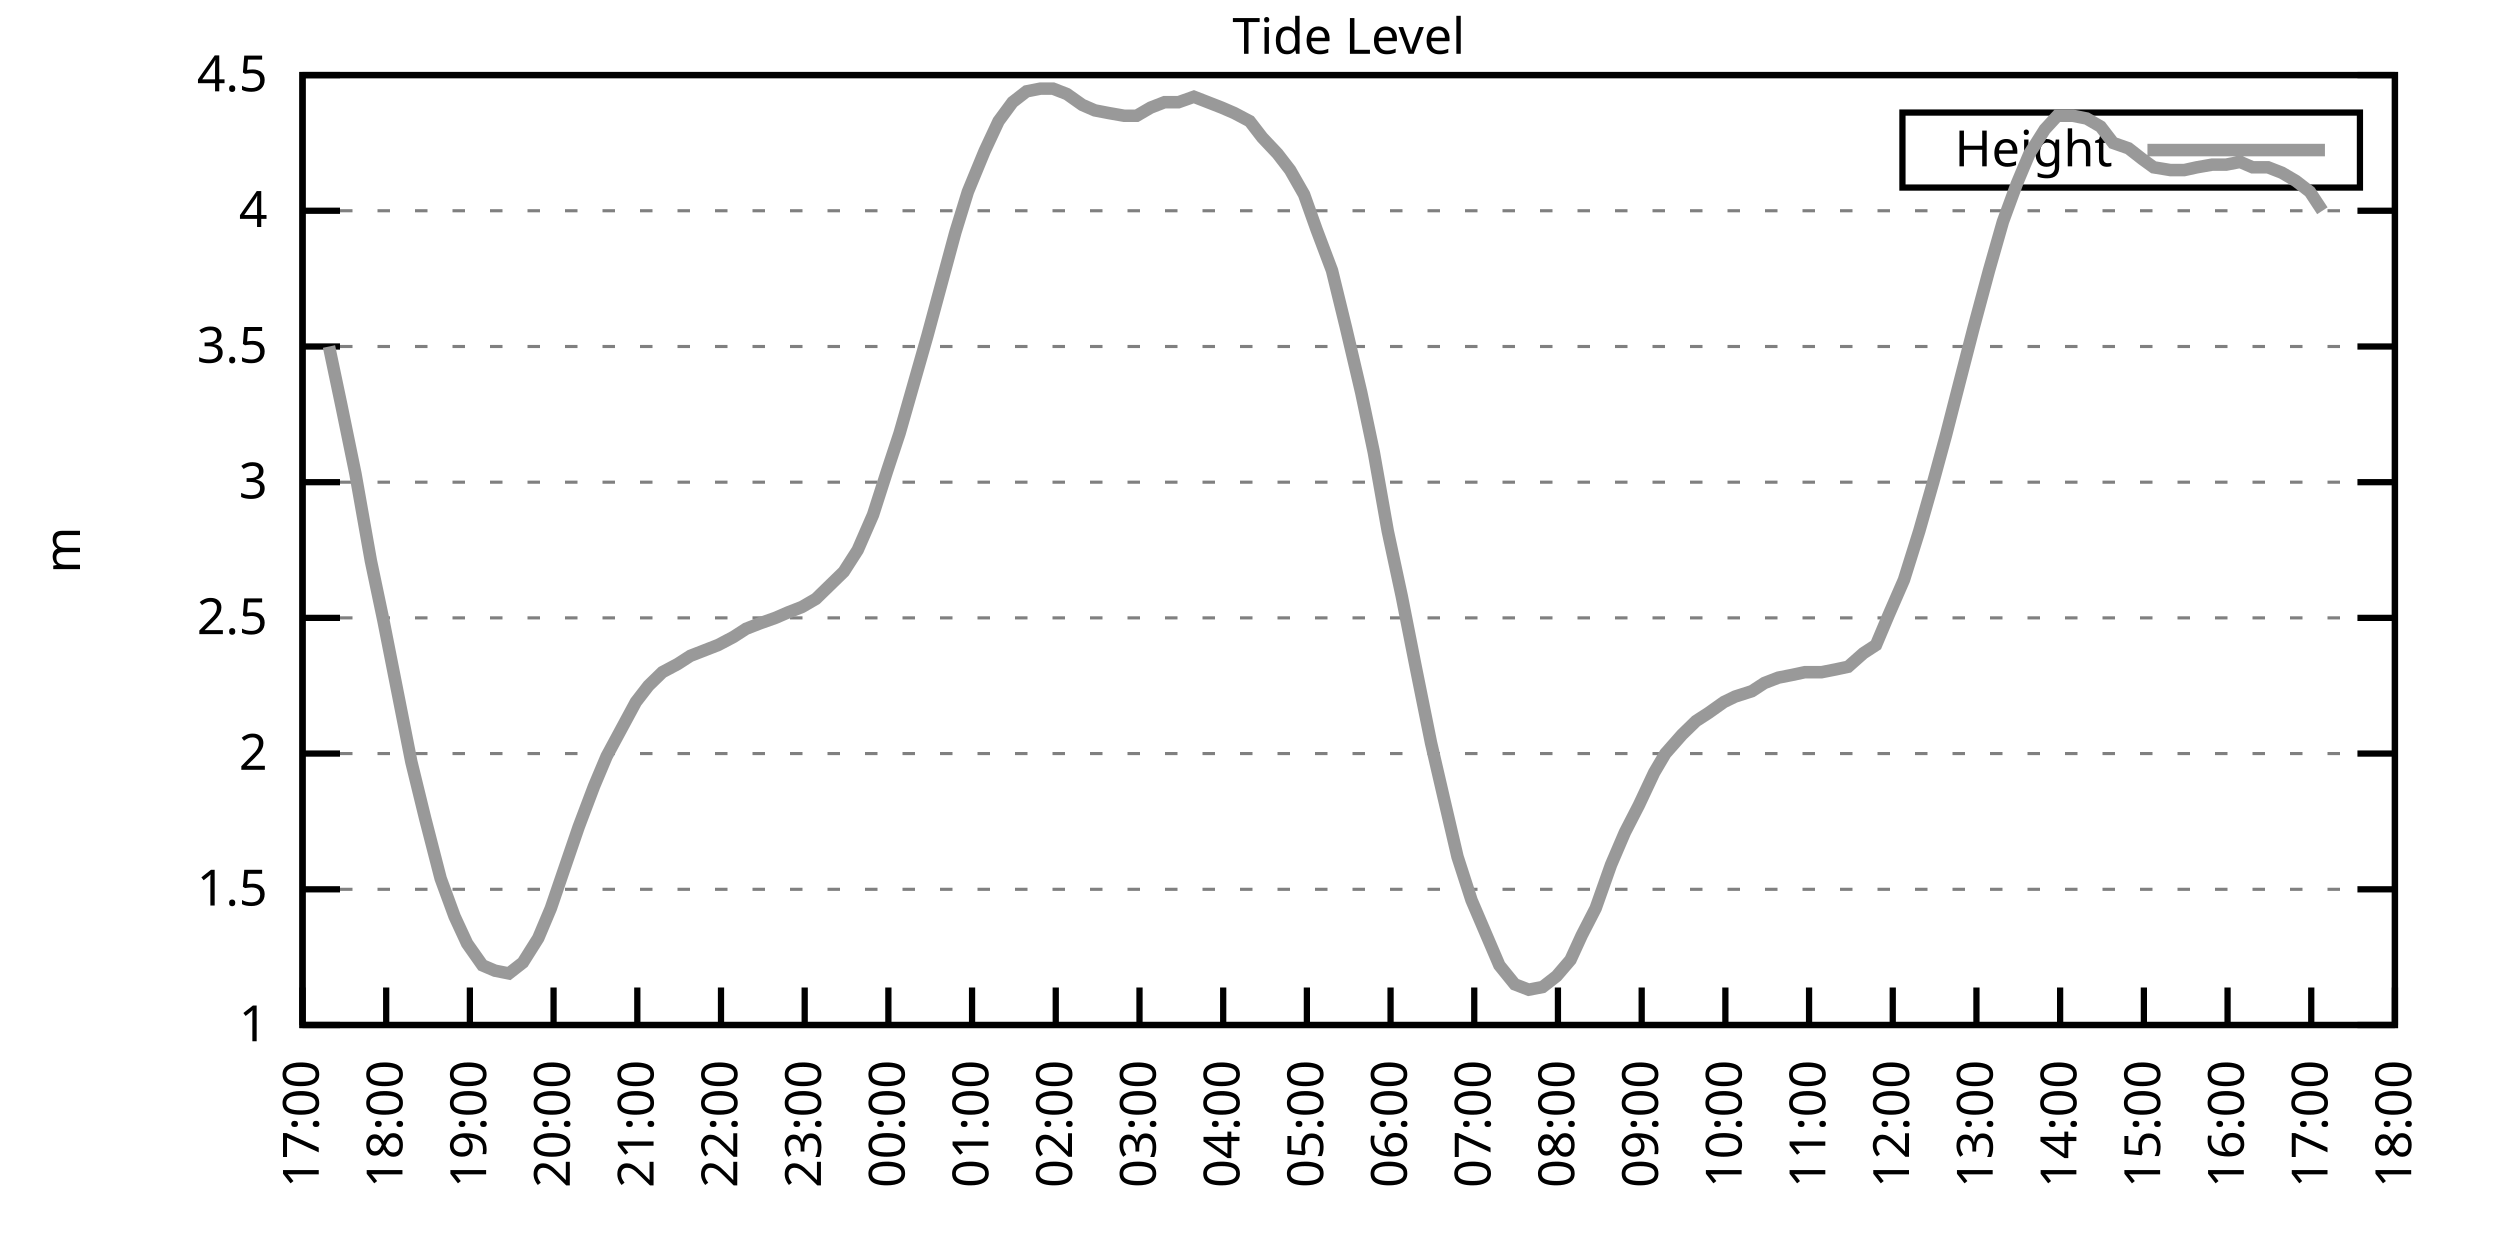
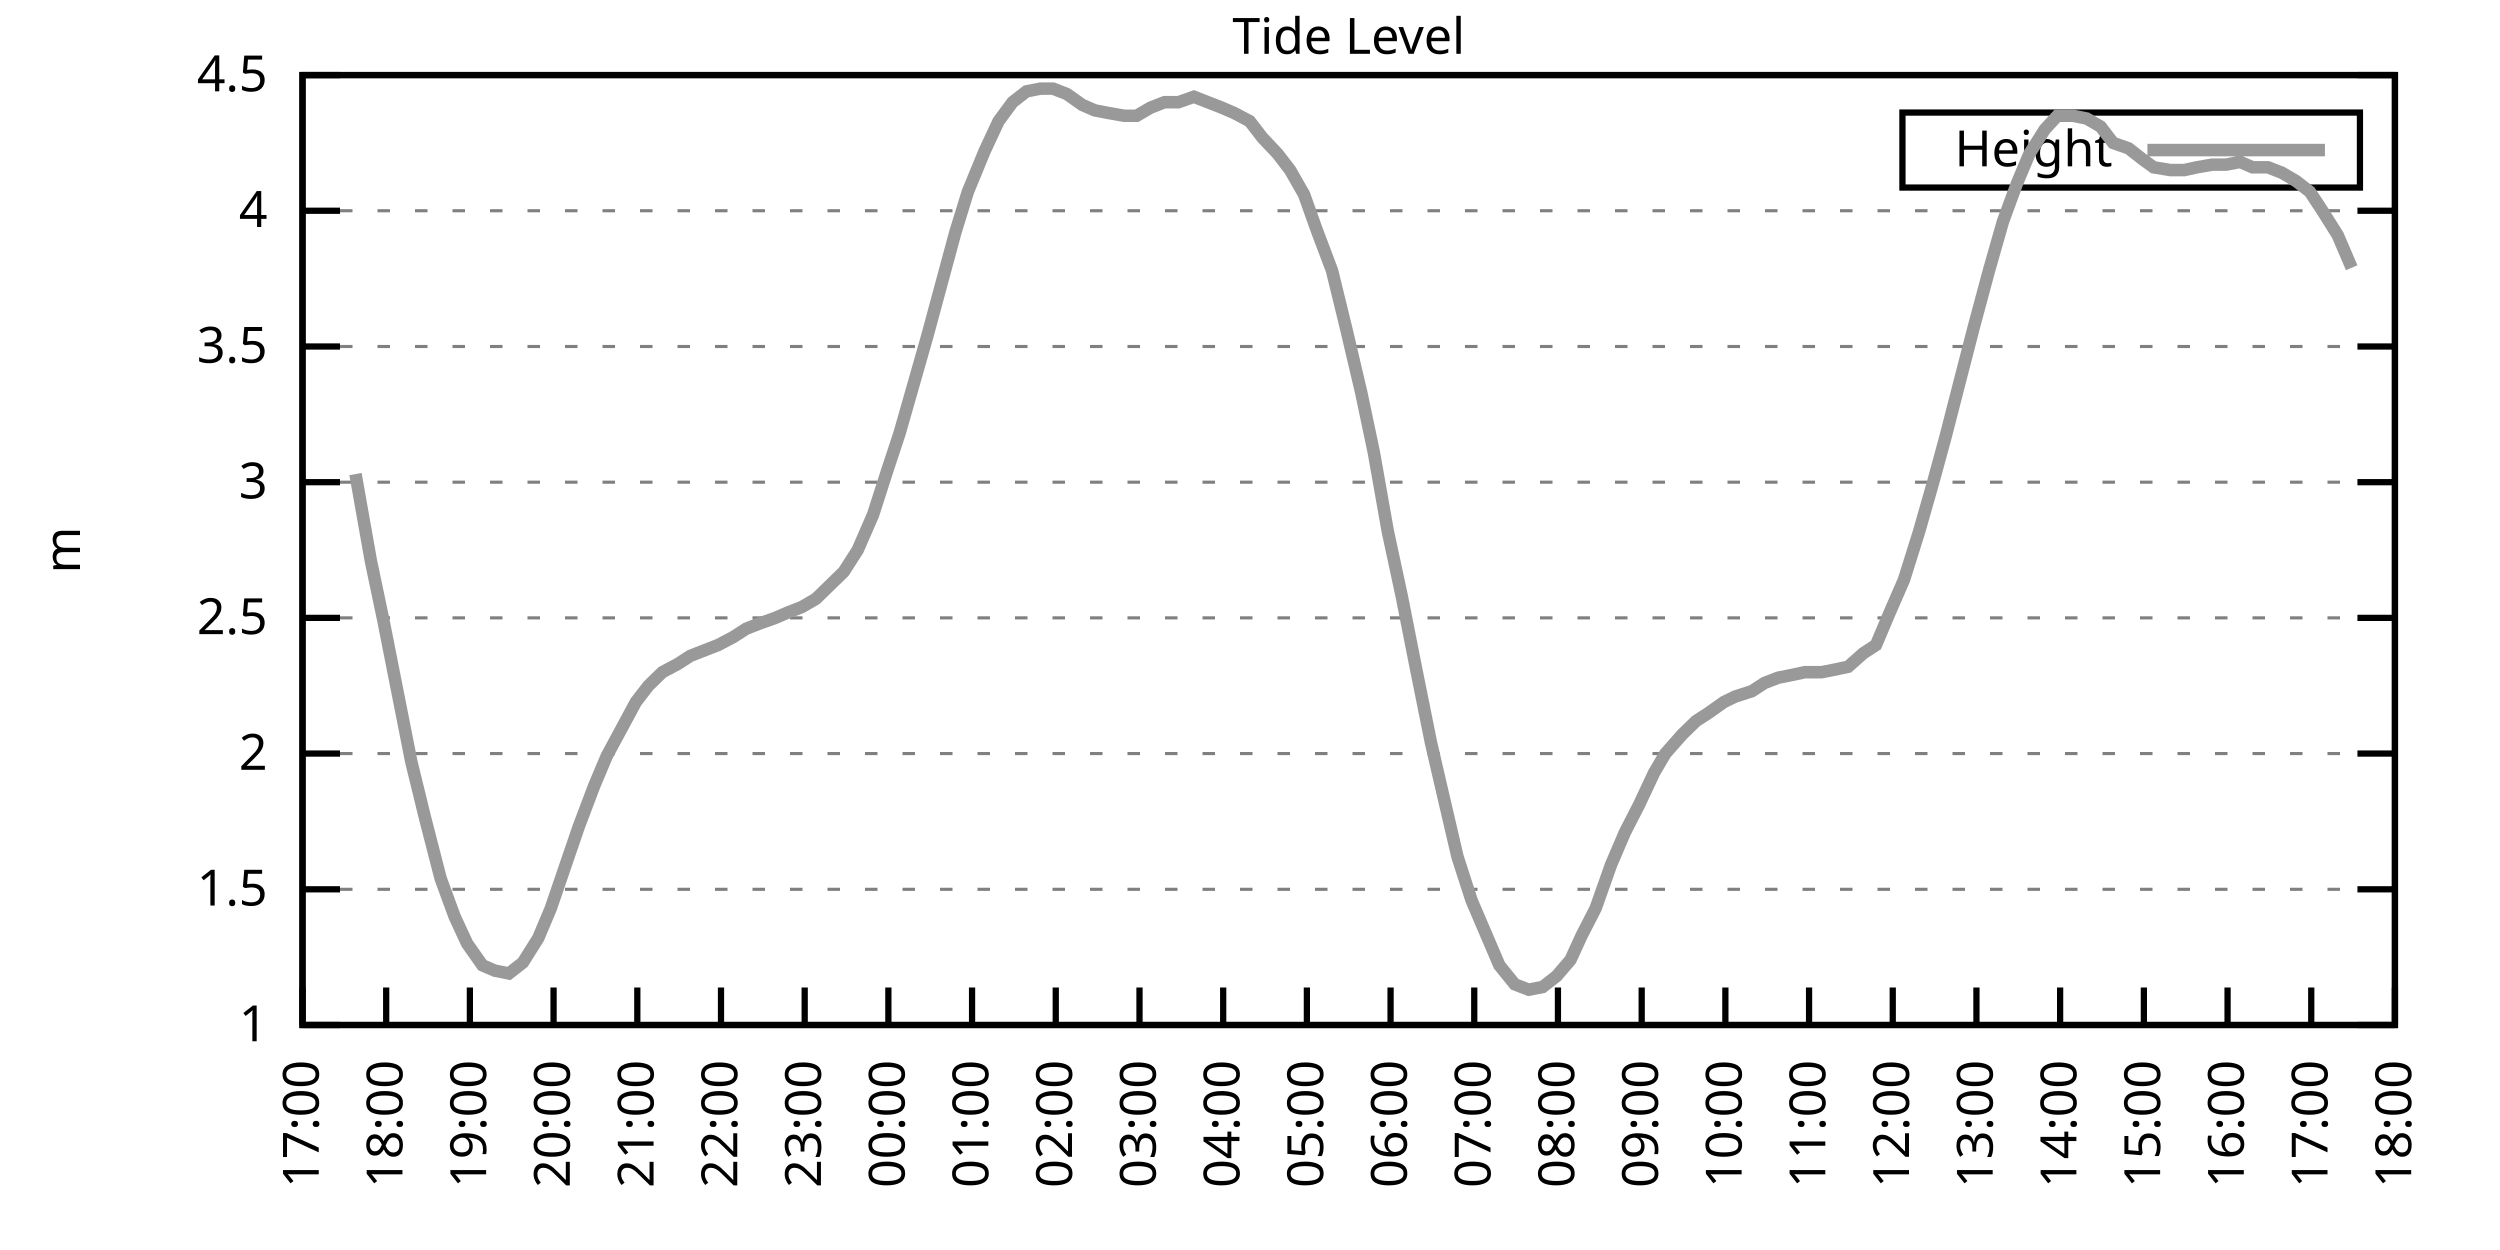
<svg xmlns="http://www.w3.org/2000/svg" xmlns:xlink="http://www.w3.org/1999/xlink" width="400" height="200" viewBox="0 0 400 200">
  <g id="gnuplot_canvas">
    <rect x="0" y="0" width="400" height="200" fill="none" />
    <defs>
      <circle id="gpDot" r="0.5" stroke-width="0.5" stroke="currentColor" />
      <path id="gpPt0" stroke-width="0.333" stroke="currentColor" d="M-1,0 h2 M0,-1 v2" />
      <path id="gpPt1" stroke-width="0.333" stroke="currentColor" d="M-1,-1 L1,1 M1,-1 L-1,1" />
      <path id="gpPt2" stroke-width="0.333" stroke="currentColor" d="M-1,0 L1,0 M0,-1 L0,1 M-1,-1 L1,1 M-1,1 L1,-1" />
      <rect id="gpPt3" stroke-width="0.333" stroke="currentColor" x="-1" y="-1" width="2" height="2" />
      <rect id="gpPt4" stroke-width="0.333" stroke="currentColor" fill="currentColor" x="-1" y="-1" width="2" height="2" />
      <circle id="gpPt5" stroke-width="0.333" stroke="currentColor" cx="0" cy="0" r="1" />
      <use xlink:href="#gpPt5" id="gpPt6" fill="currentColor" stroke="none" />
      <path id="gpPt7" stroke-width="0.333" stroke="currentColor" d="M0,-1.33 L-1.33,0.67 L1.33,0.67 z" />
      <use xlink:href="#gpPt7" id="gpPt8" fill="currentColor" stroke="none" />
      <use xlink:href="#gpPt7" id="gpPt9" stroke="currentColor" transform="rotate(180)" />
      <use xlink:href="#gpPt9" id="gpPt10" fill="currentColor" stroke="none" />
      <use xlink:href="#gpPt3" id="gpPt11" stroke="currentColor" transform="rotate(45)" />
      <use xlink:href="#gpPt11" id="gpPt12" fill="currentColor" stroke="none" />
      <path id="gpPt13" stroke-width="0.333" stroke="currentColor" d="M0,1.330 L1.265,0.411 L0.782,-1.067 L-0.782,-1.076 L-1.265,0.411 z" />
      <use xlink:href="#gpPt13" id="gpPt14" fill="currentColor" stroke="none" />
      <filter id="textbox" filterUnits="objectBoundingBox" x="0" y="0" height="1" width="1">
        <feFlood flood-color="white" flood-opacity="1" result="bgnd" />
        <feComposite in="SourceGraphic" in2="bgnd" operator="atop" />
      </filter>
      <filter id="greybox" filterUnits="objectBoundingBox" x="0" y="0" height="1" width="1">
        <feFlood flood-color="lightgrey" flood-opacity="1" result="grey" />
        <feComposite in="SourceGraphic" in2="grey" operator="atop" />
      </filter>
    </defs>
    <g fill="none" color="white" stroke="currentColor" stroke-width="1.00" stroke-linecap="butt" stroke-linejoin="miter">
</g>
    <g fill="none" color="black" stroke="currentColor" stroke-width="1.00" stroke-linecap="butt" stroke-linejoin="miter">
      <g stroke="none" shape-rendering="crispEdges">
        <polygon fill="rgb(255, 255, 255)" points="48.40,164.00 383.18,164.00 383.18,12.02 48.40,12.02 " />
      </g>
    </g>
    <g fill="none" color="black" stroke="currentColor" stroke-width="1.00" stroke-linecap="butt" stroke-linejoin="miter">
</g>
    <g fill="none" color="black" stroke="black" stroke-width="0.50" stroke-linecap="butt" stroke-linejoin="miter">
</g>
    <g fill="none" color="gray" stroke="currentColor" stroke-width="0.50" stroke-linecap="butt" stroke-linejoin="miter">
      <path stroke="gray" stroke-dasharray="2,4" class="gridline" d="M48.40,164.00 L383.19,164.00  " />
    </g>
    <g fill="none" color="gray" stroke="gray" stroke-width="1.00" stroke-linecap="butt" stroke-linejoin="miter">
</g>
    <g fill="none" color="black" stroke="currentColor" stroke-width="1.00" stroke-linecap="butt" stroke-linejoin="miter">
      <path stroke="black" d="M48.40,164.00 L54.40,164.00 M383.19,164.00 L377.19,164.00  " />
      <g transform="translate(42.80,166.60)" stroke="none" fill="black" font-family="Sans" font-size="8.00" text-anchor="end">
        <text>
          <tspan font-family="Sans"> 1</tspan>
        </text>
      </g>
    </g>
    <g fill="none" color="black" stroke="currentColor" stroke-width="1.00" stroke-linecap="butt" stroke-linejoin="miter">
</g>
    <g fill="none" color="black" stroke="black" stroke-width="0.50" stroke-linecap="butt" stroke-linejoin="miter">
</g>
    <g fill="none" color="gray" stroke="currentColor" stroke-width="0.50" stroke-linecap="butt" stroke-linejoin="miter">
      <path stroke="gray" stroke-dasharray="2,4" class="gridline" d="M48.40,142.29 L383.19,142.29  " />
    </g>
    <g fill="none" color="gray" stroke="gray" stroke-width="1.00" stroke-linecap="butt" stroke-linejoin="miter">
</g>
    <g fill="none" color="black" stroke="currentColor" stroke-width="1.00" stroke-linecap="butt" stroke-linejoin="miter">
      <path stroke="black" d="M48.40,142.29 L54.40,142.29 M383.19,142.29 L377.19,142.29  " />
      <g transform="translate(42.80,144.89)" stroke="none" fill="black" font-family="Sans" font-size="8.00" text-anchor="end">
        <text>
          <tspan font-family="Sans"> 1.5</tspan>
        </text>
      </g>
    </g>
    <g fill="none" color="black" stroke="currentColor" stroke-width="1.00" stroke-linecap="butt" stroke-linejoin="miter">
</g>
    <g fill="none" color="black" stroke="black" stroke-width="0.50" stroke-linecap="butt" stroke-linejoin="miter">
</g>
    <g fill="none" color="gray" stroke="currentColor" stroke-width="0.50" stroke-linecap="butt" stroke-linejoin="miter">
      <path stroke="gray" stroke-dasharray="2,4" class="gridline" d="M48.40,120.57 L383.19,120.57  " />
    </g>
    <g fill="none" color="gray" stroke="gray" stroke-width="1.00" stroke-linecap="butt" stroke-linejoin="miter">
</g>
    <g fill="none" color="black" stroke="currentColor" stroke-width="1.00" stroke-linecap="butt" stroke-linejoin="miter">
      <path stroke="black" d="M48.40,120.57 L54.40,120.57 M383.19,120.57 L377.19,120.57  " />
      <g transform="translate(42.80,123.17)" stroke="none" fill="black" font-family="Sans" font-size="8.00" text-anchor="end">
        <text>
          <tspan font-family="Sans"> 2</tspan>
        </text>
      </g>
    </g>
    <g fill="none" color="black" stroke="currentColor" stroke-width="1.00" stroke-linecap="butt" stroke-linejoin="miter">
</g>
    <g fill="none" color="black" stroke="black" stroke-width="0.50" stroke-linecap="butt" stroke-linejoin="miter">
</g>
    <g fill="none" color="gray" stroke="currentColor" stroke-width="0.50" stroke-linecap="butt" stroke-linejoin="miter">
      <path stroke="gray" stroke-dasharray="2,4" class="gridline" d="M48.40,98.86 L383.19,98.86  " />
    </g>
    <g fill="none" color="gray" stroke="gray" stroke-width="1.00" stroke-linecap="butt" stroke-linejoin="miter">
</g>
    <g fill="none" color="black" stroke="currentColor" stroke-width="1.00" stroke-linecap="butt" stroke-linejoin="miter">
      <path stroke="black" d="M48.40,98.86 L54.40,98.86 M383.19,98.86 L377.19,98.86  " />
      <g transform="translate(42.80,101.46)" stroke="none" fill="black" font-family="Sans" font-size="8.00" text-anchor="end">
        <text>
          <tspan font-family="Sans"> 2.5</tspan>
        </text>
      </g>
    </g>
    <g fill="none" color="black" stroke="currentColor" stroke-width="1.00" stroke-linecap="butt" stroke-linejoin="miter">
</g>
    <g fill="none" color="black" stroke="black" stroke-width="0.50" stroke-linecap="butt" stroke-linejoin="miter">
</g>
    <g fill="none" color="gray" stroke="currentColor" stroke-width="0.50" stroke-linecap="butt" stroke-linejoin="miter">
      <path stroke="gray" stroke-dasharray="2,4" class="gridline" d="M48.40,77.15 L383.19,77.15  " />
    </g>
    <g fill="none" color="gray" stroke="gray" stroke-width="1.00" stroke-linecap="butt" stroke-linejoin="miter">
</g>
    <g fill="none" color="black" stroke="currentColor" stroke-width="1.00" stroke-linecap="butt" stroke-linejoin="miter">
      <path stroke="black" d="M48.40,77.15 L54.40,77.15 M383.19,77.15 L377.19,77.15  " />
      <g transform="translate(42.80,79.75)" stroke="none" fill="black" font-family="Sans" font-size="8.00" text-anchor="end">
        <text>
          <tspan font-family="Sans"> 3</tspan>
        </text>
      </g>
    </g>
    <g fill="none" color="black" stroke="currentColor" stroke-width="1.00" stroke-linecap="butt" stroke-linejoin="miter">
</g>
    <g fill="none" color="black" stroke="black" stroke-width="0.50" stroke-linecap="butt" stroke-linejoin="miter">
</g>
    <g fill="none" color="gray" stroke="currentColor" stroke-width="0.50" stroke-linecap="butt" stroke-linejoin="miter">
      <path stroke="gray" stroke-dasharray="2,4" class="gridline" d="M48.40,55.44 L383.19,55.44  " />
    </g>
    <g fill="none" color="gray" stroke="gray" stroke-width="1.00" stroke-linecap="butt" stroke-linejoin="miter">
</g>
    <g fill="none" color="black" stroke="currentColor" stroke-width="1.00" stroke-linecap="butt" stroke-linejoin="miter">
      <path stroke="black" d="M48.40,55.44 L54.40,55.44 M383.19,55.44 L377.19,55.44  " />
      <g transform="translate(42.80,58.04)" stroke="none" fill="black" font-family="Sans" font-size="8.00" text-anchor="end">
        <text>
          <tspan font-family="Sans"> 3.5</tspan>
        </text>
      </g>
    </g>
    <g fill="none" color="black" stroke="currentColor" stroke-width="1.00" stroke-linecap="butt" stroke-linejoin="miter">
</g>
    <g fill="none" color="black" stroke="black" stroke-width="0.50" stroke-linecap="butt" stroke-linejoin="miter">
</g>
    <g fill="none" color="gray" stroke="currentColor" stroke-width="0.50" stroke-linecap="butt" stroke-linejoin="miter">
      <path stroke="gray" stroke-dasharray="2,4" class="gridline" d="M48.40,33.72 L383.19,33.72  " />
    </g>
    <g fill="none" color="gray" stroke="gray" stroke-width="1.00" stroke-linecap="butt" stroke-linejoin="miter">
</g>
    <g fill="none" color="black" stroke="currentColor" stroke-width="1.00" stroke-linecap="butt" stroke-linejoin="miter">
      <path stroke="black" d="M48.40,33.72 L54.40,33.72 M383.19,33.72 L377.19,33.72  " />
      <g transform="translate(42.80,36.32)" stroke="none" fill="black" font-family="Sans" font-size="8.00" text-anchor="end">
        <text>
          <tspan font-family="Sans"> 4</tspan>
        </text>
      </g>
    </g>
    <g fill="none" color="black" stroke="currentColor" stroke-width="1.00" stroke-linecap="butt" stroke-linejoin="miter">
</g>
    <g fill="none" color="black" stroke="black" stroke-width="0.50" stroke-linecap="butt" stroke-linejoin="miter">
</g>
    <g fill="none" color="gray" stroke="currentColor" stroke-width="0.50" stroke-linecap="butt" stroke-linejoin="miter">
      <path stroke="gray" stroke-dasharray="2,4" class="gridline" d="M48.40,12.01 L383.19,12.01  " />
    </g>
    <g fill="none" color="gray" stroke="gray" stroke-width="1.00" stroke-linecap="butt" stroke-linejoin="miter">
</g>
    <g fill="none" color="black" stroke="currentColor" stroke-width="1.00" stroke-linecap="butt" stroke-linejoin="miter">
      <path stroke="black" d="M48.40,12.01 L54.40,12.01 M383.19,12.01 L377.19,12.01  " />
      <g transform="translate(42.80,14.61)" stroke="none" fill="black" font-family="Sans" font-size="8.00" text-anchor="end">
        <text>
          <tspan font-family="Sans"> 4.5</tspan>
        </text>
      </g>
    </g>
    <g fill="none" color="black" stroke="currentColor" stroke-width="1.00" stroke-linecap="butt" stroke-linejoin="miter">
      <path stroke="black" d="M48.40,164.00 L48.40,158.00  " />
      <g transform="translate(51.00,169.60) rotate(270.00)" stroke="none" fill="black" font-family="Sans" font-size="8.00" text-anchor="end">
        <text>
          <tspan font-family="Sans">17:00</tspan>
        </text>
      </g>
    </g>
    <g fill="none" color="black" stroke="currentColor" stroke-width="1.00" stroke-linecap="butt" stroke-linejoin="miter">
      <path stroke="black" d="M61.79,164.00 L61.79,158.00  " />
      <g transform="translate(64.39,169.60) rotate(270.00)" stroke="none" fill="black" font-family="Sans" font-size="8.00" text-anchor="end">
        <text>
          <tspan font-family="Sans">18:00</tspan>
        </text>
      </g>
    </g>
    <g fill="none" color="black" stroke="currentColor" stroke-width="1.00" stroke-linecap="butt" stroke-linejoin="miter">
      <path stroke="black" d="M75.18,164.00 L75.18,158.00  " />
      <g transform="translate(77.78,169.60) rotate(270.00)" stroke="none" fill="black" font-family="Sans" font-size="8.00" text-anchor="end">
        <text>
          <tspan font-family="Sans">19:00</tspan>
        </text>
      </g>
    </g>
    <g fill="none" color="black" stroke="currentColor" stroke-width="1.00" stroke-linecap="butt" stroke-linejoin="miter">
      <path stroke="black" d="M88.57,164.00 L88.57,158.00  " />
      <g transform="translate(91.17,169.60) rotate(270.00)" stroke="none" fill="black" font-family="Sans" font-size="8.00" text-anchor="end">
        <text>
          <tspan font-family="Sans">20:00</tspan>
        </text>
      </g>
    </g>
    <g fill="none" color="black" stroke="currentColor" stroke-width="1.00" stroke-linecap="butt" stroke-linejoin="miter">
      <path stroke="black" d="M101.97,164.00 L101.97,158.00  " />
      <g transform="translate(104.57,169.60) rotate(270.00)" stroke="none" fill="black" font-family="Sans" font-size="8.00" text-anchor="end">
        <text>
          <tspan font-family="Sans">21:00</tspan>
        </text>
      </g>
    </g>
    <g fill="none" color="black" stroke="currentColor" stroke-width="1.00" stroke-linecap="butt" stroke-linejoin="miter">
      <path stroke="black" d="M115.36,164.00 L115.36,158.00  " />
      <g transform="translate(117.96,169.60) rotate(270.00)" stroke="none" fill="black" font-family="Sans" font-size="8.00" text-anchor="end">
        <text>
          <tspan font-family="Sans">22:00</tspan>
        </text>
      </g>
    </g>
    <g fill="none" color="black" stroke="currentColor" stroke-width="1.00" stroke-linecap="butt" stroke-linejoin="miter">
      <path stroke="black" d="M128.75,164.00 L128.75,158.00  " />
      <g transform="translate(131.35,169.60) rotate(270.00)" stroke="none" fill="black" font-family="Sans" font-size="8.00" text-anchor="end">
        <text>
          <tspan font-family="Sans">23:00</tspan>
        </text>
      </g>
    </g>
    <g fill="none" color="black" stroke="currentColor" stroke-width="1.00" stroke-linecap="butt" stroke-linejoin="miter">
      <path stroke="black" d="M142.14,164.00 L142.14,158.00  " />
      <g transform="translate(144.74,169.60) rotate(270.00)" stroke="none" fill="black" font-family="Sans" font-size="8.00" text-anchor="end">
        <text>
          <tspan font-family="Sans">00:00</tspan>
        </text>
      </g>
    </g>
    <g fill="none" color="black" stroke="currentColor" stroke-width="1.00" stroke-linecap="butt" stroke-linejoin="miter">
      <path stroke="black" d="M155.53,164.00 L155.53,158.00  " />
      <g transform="translate(158.13,169.60) rotate(270.00)" stroke="none" fill="black" font-family="Sans" font-size="8.00" text-anchor="end">
        <text>
          <tspan font-family="Sans">01:00</tspan>
        </text>
      </g>
    </g>
    <g fill="none" color="black" stroke="currentColor" stroke-width="1.00" stroke-linecap="butt" stroke-linejoin="miter">
      <path stroke="black" d="M168.92,164.00 L168.92,158.00  " />
      <g transform="translate(171.52,169.60) rotate(270.00)" stroke="none" fill="black" font-family="Sans" font-size="8.00" text-anchor="end">
        <text>
          <tspan font-family="Sans">02:00</tspan>
        </text>
      </g>
    </g>
    <g fill="none" color="black" stroke="currentColor" stroke-width="1.00" stroke-linecap="butt" stroke-linejoin="miter">
      <path stroke="black" d="M182.32,164.00 L182.32,158.00  " />
      <g transform="translate(184.92,169.60) rotate(270.00)" stroke="none" fill="black" font-family="Sans" font-size="8.00" text-anchor="end">
        <text>
          <tspan font-family="Sans">03:00</tspan>
        </text>
      </g>
    </g>
    <g fill="none" color="black" stroke="currentColor" stroke-width="1.00" stroke-linecap="butt" stroke-linejoin="miter">
      <path stroke="black" d="M195.71,164.00 L195.71,158.00  " />
      <g transform="translate(198.31,169.60) rotate(270.00)" stroke="none" fill="black" font-family="Sans" font-size="8.00" text-anchor="end">
        <text>
          <tspan font-family="Sans">04:00</tspan>
        </text>
      </g>
    </g>
    <g fill="none" color="black" stroke="currentColor" stroke-width="1.00" stroke-linecap="butt" stroke-linejoin="miter">
      <path stroke="black" d="M209.10,164.00 L209.10,158.00  " />
      <g transform="translate(211.70,169.60) rotate(270.00)" stroke="none" fill="black" font-family="Sans" font-size="8.00" text-anchor="end">
        <text>
          <tspan font-family="Sans">05:00</tspan>
        </text>
      </g>
    </g>
    <g fill="none" color="black" stroke="currentColor" stroke-width="1.00" stroke-linecap="butt" stroke-linejoin="miter">
      <path stroke="black" d="M222.49,164.00 L222.49,158.00  " />
      <g transform="translate(225.09,169.60) rotate(270.00)" stroke="none" fill="black" font-family="Sans" font-size="8.00" text-anchor="end">
        <text>
          <tspan font-family="Sans">06:00</tspan>
        </text>
      </g>
    </g>
    <g fill="none" color="black" stroke="currentColor" stroke-width="1.00" stroke-linecap="butt" stroke-linejoin="miter">
      <path stroke="black" d="M235.88,164.00 L235.88,158.00  " />
      <g transform="translate(238.48,169.60) rotate(270.00)" stroke="none" fill="black" font-family="Sans" font-size="8.00" text-anchor="end">
        <text>
          <tspan font-family="Sans">07:00</tspan>
        </text>
      </g>
    </g>
    <g fill="none" color="black" stroke="currentColor" stroke-width="1.00" stroke-linecap="butt" stroke-linejoin="miter">
      <path stroke="black" d="M249.27,164.00 L249.27,158.00  " />
      <g transform="translate(251.87,169.60) rotate(270.00)" stroke="none" fill="black" font-family="Sans" font-size="8.00" text-anchor="end">
        <text>
          <tspan font-family="Sans">08:00</tspan>
        </text>
      </g>
    </g>
    <g fill="none" color="black" stroke="currentColor" stroke-width="1.00" stroke-linecap="butt" stroke-linejoin="miter">
      <path stroke="black" d="M262.67,164.00 L262.67,158.00  " />
      <g transform="translate(265.27,169.60) rotate(270.00)" stroke="none" fill="black" font-family="Sans" font-size="8.00" text-anchor="end">
        <text>
          <tspan font-family="Sans">09:00</tspan>
        </text>
      </g>
    </g>
    <g fill="none" color="black" stroke="currentColor" stroke-width="1.00" stroke-linecap="butt" stroke-linejoin="miter">
      <path stroke="black" d="M276.06,164.00 L276.06,158.00  " />
      <g transform="translate(278.66,169.60) rotate(270.00)" stroke="none" fill="black" font-family="Sans" font-size="8.00" text-anchor="end">
        <text>
          <tspan font-family="Sans">10:00</tspan>
        </text>
      </g>
    </g>
    <g fill="none" color="black" stroke="currentColor" stroke-width="1.00" stroke-linecap="butt" stroke-linejoin="miter">
      <path stroke="black" d="M289.45,164.00 L289.45,158.00  " />
      <g transform="translate(292.05,169.60) rotate(270.00)" stroke="none" fill="black" font-family="Sans" font-size="8.00" text-anchor="end">
        <text>
          <tspan font-family="Sans">11:00</tspan>
        </text>
      </g>
    </g>
    <g fill="none" color="black" stroke="currentColor" stroke-width="1.00" stroke-linecap="butt" stroke-linejoin="miter">
      <path stroke="black" d="M302.84,164.00 L302.84,158.00  " />
      <g transform="translate(305.44,169.60) rotate(270.00)" stroke="none" fill="black" font-family="Sans" font-size="8.00" text-anchor="end">
        <text>
          <tspan font-family="Sans">12:00</tspan>
        </text>
      </g>
    </g>
    <g fill="none" color="black" stroke="currentColor" stroke-width="1.00" stroke-linecap="butt" stroke-linejoin="miter">
      <path stroke="black" d="M316.23,164.00 L316.23,158.00  " />
      <g transform="translate(318.83,169.60) rotate(270.00)" stroke="none" fill="black" font-family="Sans" font-size="8.00" text-anchor="end">
        <text>
          <tspan font-family="Sans">13:00</tspan>
        </text>
      </g>
    </g>
    <g fill="none" color="black" stroke="currentColor" stroke-width="1.00" stroke-linecap="butt" stroke-linejoin="miter">
      <path stroke="black" d="M329.62,164.00 L329.62,158.00  " />
      <g transform="translate(332.22,169.60) rotate(270.00)" stroke="none" fill="black" font-family="Sans" font-size="8.00" text-anchor="end">
        <text>
          <tspan font-family="Sans">14:00</tspan>
        </text>
      </g>
    </g>
    <g fill="none" color="black" stroke="currentColor" stroke-width="1.00" stroke-linecap="butt" stroke-linejoin="miter">
      <path stroke="black" d="M343.02,164.00 L343.02,158.00  " />
      <g transform="translate(345.62,169.60) rotate(270.00)" stroke="none" fill="black" font-family="Sans" font-size="8.00" text-anchor="end">
        <text>
          <tspan font-family="Sans">15:00</tspan>
        </text>
      </g>
    </g>
    <g fill="none" color="black" stroke="currentColor" stroke-width="1.00" stroke-linecap="butt" stroke-linejoin="miter">
      <path stroke="black" d="M356.41,164.00 L356.41,158.00  " />
      <g transform="translate(359.01,169.60) rotate(270.00)" stroke="none" fill="black" font-family="Sans" font-size="8.00" text-anchor="end">
        <text>
          <tspan font-family="Sans">16:00</tspan>
        </text>
      </g>
    </g>
    <g fill="none" color="black" stroke="currentColor" stroke-width="1.00" stroke-linecap="butt" stroke-linejoin="miter">
      <path stroke="black" d="M369.80,164.00 L369.80,158.00  " />
      <g transform="translate(372.40,169.60) rotate(270.00)" stroke="none" fill="black" font-family="Sans" font-size="8.00" text-anchor="end">
        <text>
          <tspan font-family="Sans">17:00</tspan>
        </text>
      </g>
    </g>
    <g fill="none" color="black" stroke="currentColor" stroke-width="1.00" stroke-linecap="butt" stroke-linejoin="miter">
      <path stroke="black" d="M383.19,164.00 L383.19,158.00  " />
      <g transform="translate(385.79,169.60) rotate(270.00)" stroke="none" fill="black" font-family="Sans" font-size="8.00" text-anchor="end">
        <text>
          <tspan font-family="Sans">18:00</tspan>
        </text>
      </g>
    </g>
    <g fill="none" color="black" stroke="currentColor" stroke-width="1.00" stroke-linecap="butt" stroke-linejoin="miter">
</g>
    <g fill="none" color="black" stroke="currentColor" stroke-width="1.00" stroke-linecap="butt" stroke-linejoin="miter">
      <path stroke="black" d="M48.40,12.01 L48.40,164.00 L383.19,164.00 L383.19,12.01 L48.40,12.01 Z  " />
    </g>
    <g fill="none" color="black" stroke="currentColor" stroke-width="1.00" stroke-linecap="butt" stroke-linejoin="miter">
</g>
    <g fill="none" color="black" stroke="currentColor" stroke-width="1.00" stroke-linecap="butt" stroke-linejoin="miter">
      <path stroke="black" d="M304.39,30.01 L304.39,18.01 L377.59,18.01 L377.59,30.01 L304.39,30.01 Z  " />
    </g>
    <g id="Tide_level_plot_1">
      <g fill="none" color="white" stroke="black" stroke-width="2.00" stroke-linecap="butt" stroke-linejoin="miter">
</g>
      <g fill="none" color="black" stroke="currentColor" stroke-width="2.00" stroke-linecap="butt" stroke-linejoin="miter">
        <g transform="translate(337.99,26.61)" stroke="none" fill="black" font-family="Sans" font-size="8.00" text-anchor="end">
          <text>
            <tspan font-family="Sans">Height</tspan>
          </text>
        </g>
      </g>
      <g fill="none" color="black" stroke="currentColor" stroke-width="2.00" stroke-linecap="butt" stroke-linejoin="miter">
-         <path stroke="rgb(153, 153, 153)" d="M343.59,24.01 L371.99,24.01 M52.64,55.44 L54.65,64.99 L56.88,75.85 L59.34,89.74 L61.35,99.30 L63.58,110.59   L65.81,121.88 L68.04,131.00 L70.50,140.55 L72.73,146.63 L74.74,150.97 L77.19,154.45 L79.20,155.31 L81.43,155.75   L83.66,154.01 L86.12,150.10 L88.13,145.33 L90.36,138.81 L92.59,132.30 L95.05,125.79 L97.06,121.01 L101.74,112.32   L103.75,109.72 L105.98,107.55 L108.44,106.24 L110.45,104.94 L112.68,104.07 L114.91,103.20 L117.37,101.90 L119.38,100.60   L121.61,99.73 L124.06,98.86 L126.07,97.99 L128.30,97.12 L130.54,95.82 L132.77,93.65 L135.00,91.48 L137.23,88.00   L139.69,82.36 L141.92,75.41 L143.93,69.33 L146.16,61.52 L148.39,53.70 L150.62,45.45 L152.85,37.20 L154.86,30.68   L157.54,24.17 L159.77,19.39 L162.01,16.35 L164.24,14.62 L166.47,14.18 L168.48,14.18 L170.71,15.05 L173.17,16.79   L175.17,17.66 L177.41,18.09 L179.86,18.52 L181.87,18.52 L184.10,17.22 L186.33,16.35 L188.57,16.35 L191.02,15.48   L193.25,16.35 L195.48,17.22 L197.49,18.09 L199.95,19.39 L201.96,22.00 L204.41,24.60 L206.42,27.21 L208.65,31.12   L210.66,36.76 L213.12,43.28 L215.35,52.40 L217.80,62.82 L219.81,72.37 L222.04,84.97 L224.28,95.39 L226.51,106.68   L228.96,118.84 L230.97,127.52 L233.20,137.08 L235.44,144.02 L237.67,149.24 L239.90,154.45 L242.36,157.49 L244.59,158.35   L246.82,157.92 L249.05,156.18 L251.28,153.58 L253.07,149.67 L255.30,145.33 L257.76,138.38 L259.99,133.17 L262.22,128.83   L264.67,123.61 L266.46,120.57 L269.14,117.53 L271.37,115.36 L273.38,114.06 L275.83,112.32 L277.62,111.45 L280.30,110.59   L282.31,109.28 L284.54,108.42 L286.77,107.98 L288.78,107.55 L291.46,107.55 L293.69,107.11 L295.70,106.68 L298.15,104.51   L300.16,103.20 L302.17,98.43 L304.63,92.78 L307.08,84.97 L309.31,77.15 L311.32,69.77 L313.55,61.08 L315.79,52.40   L318.24,43.28 L320.47,35.46 L322.70,29.38 L324.71,24.60 L327.17,20.70 L329.18,18.52 L331.63,18.52 L333.86,18.96   L336.10,20.26 L338.10,22.87 L340.56,23.73 L342.79,25.47 L344.58,26.77 L347.26,27.21 L349.49,27.21 L351.50,26.77   L353.95,26.34 L356.18,26.34 L358.42,25.91 L360.42,26.77 L362.88,26.77 L365.11,27.64 L367.34,28.95 L369.58,30.68   L371.58,33.72  " />
+         <path stroke="rgb(153, 153, 153)" d="M343.59,24.01 L371.99,24.01 M56.88,75.85 L59.34,89.74 L61.35,99.30 L63.58,110.59 L65.81,121.88 L68.04,131.00   L70.50,140.55 L72.73,146.63 L74.74,150.97 L77.19,154.45 L79.20,155.31 L81.43,155.75 L83.66,154.01 L86.12,150.10   L88.13,145.33 L90.36,138.81 L92.59,132.30 L95.05,125.79 L97.06,121.01 L101.74,112.32 L103.75,109.72 L105.98,107.55   L108.44,106.24 L110.45,104.94 L112.68,104.07 L114.91,103.20 L117.37,101.90 L119.38,100.60 L121.61,99.73 L124.06,98.86   L126.07,97.99 L128.30,97.12 L130.54,95.82 L132.77,93.65 L135.00,91.48 L137.23,88.00 L139.69,82.36 L141.92,75.41   L143.93,69.33 L146.16,61.52 L148.39,53.70 L150.62,45.45 L152.85,37.20 L154.86,30.68 L157.54,24.17 L159.77,19.39   L162.01,16.35 L164.24,14.62 L166.47,14.18 L168.48,14.18 L170.71,15.05 L173.17,16.79 L175.17,17.66 L177.41,18.09   L179.86,18.52 L181.87,18.52 L184.10,17.22 L186.33,16.35 L188.57,16.35 L191.02,15.48 L193.25,16.35 L195.48,17.22   L197.49,18.09 L199.95,19.39 L201.96,22.00 L204.41,24.60 L206.42,27.21 L208.65,31.12 L210.66,36.76 L213.12,43.28   L215.35,52.40 L217.80,62.82 L219.81,72.37 L222.04,84.97 L224.28,95.39 L226.51,106.68 L228.96,118.84 L230.97,127.52   L233.20,137.08 L235.44,144.02 L237.67,149.24 L239.90,154.45 L242.36,157.49 L244.59,158.35 L246.82,157.92 L249.05,156.18   L251.28,153.58 L253.07,149.67 L255.30,145.33 L257.76,138.38 L259.99,133.17 L262.22,128.83 L264.67,123.61 L266.46,120.57   L269.14,117.53 L271.37,115.36 L273.38,114.06 L275.83,112.32 L277.62,111.45 L280.30,110.59 L282.31,109.28 L284.54,108.42   L286.77,107.98 L288.78,107.55 L291.46,107.55 L293.69,107.11 L295.70,106.68 L298.15,104.51 L300.16,103.20 L302.17,98.43   L304.63,92.78 L307.08,84.97 L309.31,77.15 L311.32,69.77 L313.55,61.08 L315.79,52.40 L318.24,43.28 L320.47,35.46   L322.70,29.38 L324.71,24.60 L327.17,20.70 L329.18,18.52 L331.63,18.52 L333.86,18.96 L336.10,20.26 L338.10,22.87   L340.56,23.73 L342.79,25.47 L344.58,26.77 L347.26,27.21 L349.49,27.21 L351.50,26.77 L353.95,26.34 L356.18,26.34   L358.42,25.91 L360.42,26.77 L362.88,26.77 L365.11,27.64 L367.34,28.95 L369.58,30.68 L371.58,33.72 L374.04,37.63   L376.27,42.84  " />
      </g>
    </g>
    <g fill="none" color="black" stroke="currentColor" stroke-width="2.00" stroke-linecap="butt" stroke-linejoin="miter">
</g>
    <g fill="none" color="black" stroke="black" stroke-width="1.00" stroke-linecap="butt" stroke-linejoin="miter">
</g>
    <g fill="none" color="black" stroke="currentColor" stroke-width="1.00" stroke-linecap="butt" stroke-linejoin="miter">
      <path stroke="black" d="M48.40,12.01 L48.40,164.00 L383.19,164.00 L383.19,12.01 L48.40,12.01 Z  " />
      <g transform="translate(12.80,88.01) rotate(270.00)" stroke="none" fill="black" font-family="Sans" font-size="8.00" text-anchor="middle">
        <text>
          <tspan font-family="Sans">m</tspan>
        </text>
      </g>
    </g>
    <g fill="none" color="black" stroke="currentColor" stroke-width="1.00" stroke-linecap="butt" stroke-linejoin="miter">
</g>
    <g fill="none" color="black" stroke="currentColor" stroke-width="1.00" stroke-linecap="butt" stroke-linejoin="miter">
      <g transform="translate(215.79,8.61)" stroke="none" fill="black" font-family="Sans" font-size="8.00" text-anchor="middle">
        <text>
          <tspan font-family="Sans">Tide Level</tspan>
        </text>
      </g>
    </g>
    <g fill="none" color="black" stroke="currentColor" stroke-width="1.00" stroke-linecap="butt" stroke-linejoin="miter">
</g>
  </g>
</svg>
